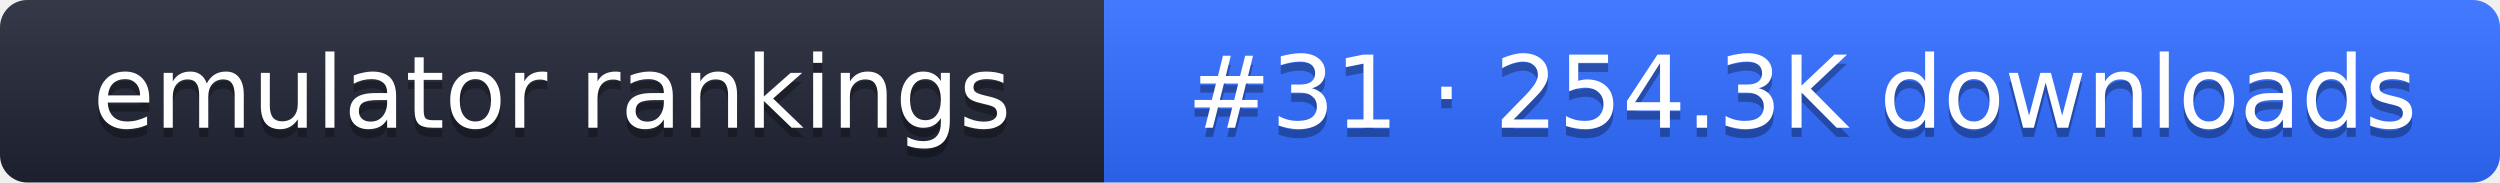
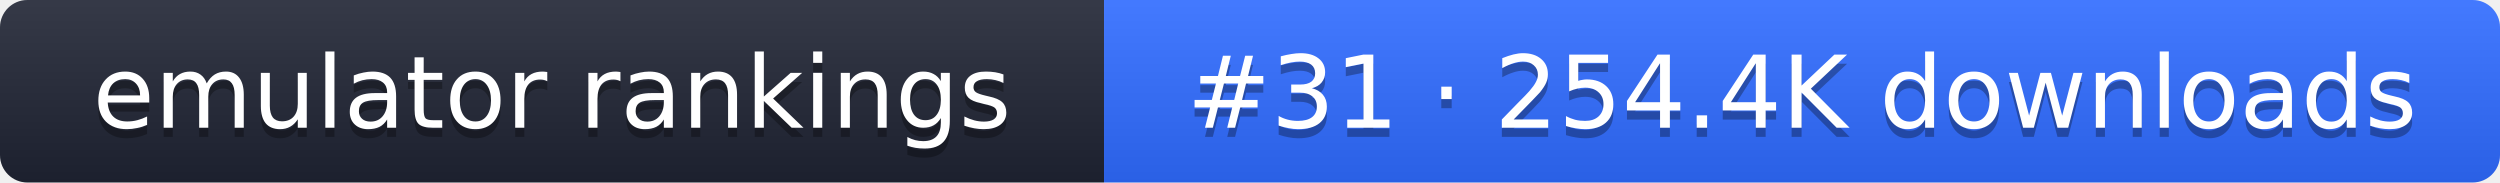
- <svg xmlns="http://www.w3.org/2000/svg" width="274" height="20" role="img" aria-label="emulator rankings: #31 · 254.3K downloads">
+ <svg xmlns="http://www.w3.org/2000/svg" width="274" height="20" role="img" aria-label="emulator rankings: #31 · 254.4K downloads">
  <linearGradient id="g" x2="0" y2="100%">
    <stop offset="0" stop-color="#fff" stop-opacity=".1" />
    <stop offset="1" stop-opacity=".1" />
  </linearGradient>
  <clipPath id="r">
    <rect width="274" height="20" rx="3" fill="#fff" />
  </clipPath>
  <g clip-path="url(#r)">
    <rect width="121" height="20" fill="#1f2433" />
    <rect x="121" width="153" height="20" fill="#2f6bff" />
    <rect width="274" height="20" fill="url(#g)" />
  </g>
  <g fill="#fff" text-anchor="middle" font-family="Verdana,DejaVu Sans,sans-serif" font-size="11">
    <text x="60.5" y="15" fill="#010101" fill-opacity=".3">emulator rankings</text>
    <text x="60.5" y="14">emulator rankings</text>
-     <text x="197.5" y="15" fill="#010101" fill-opacity=".3">#31 · 254.3K downloads</text>
-     <text x="197.5" y="14">#31 · 254.3K downloads</text>
+     <text x="197.5" y="15" fill="#010101" fill-opacity=".3">#31 · 254.4K downloads</text>
+     <text x="197.5" y="14">#31 · 254.4K downloads</text>
  </g>
</svg>
